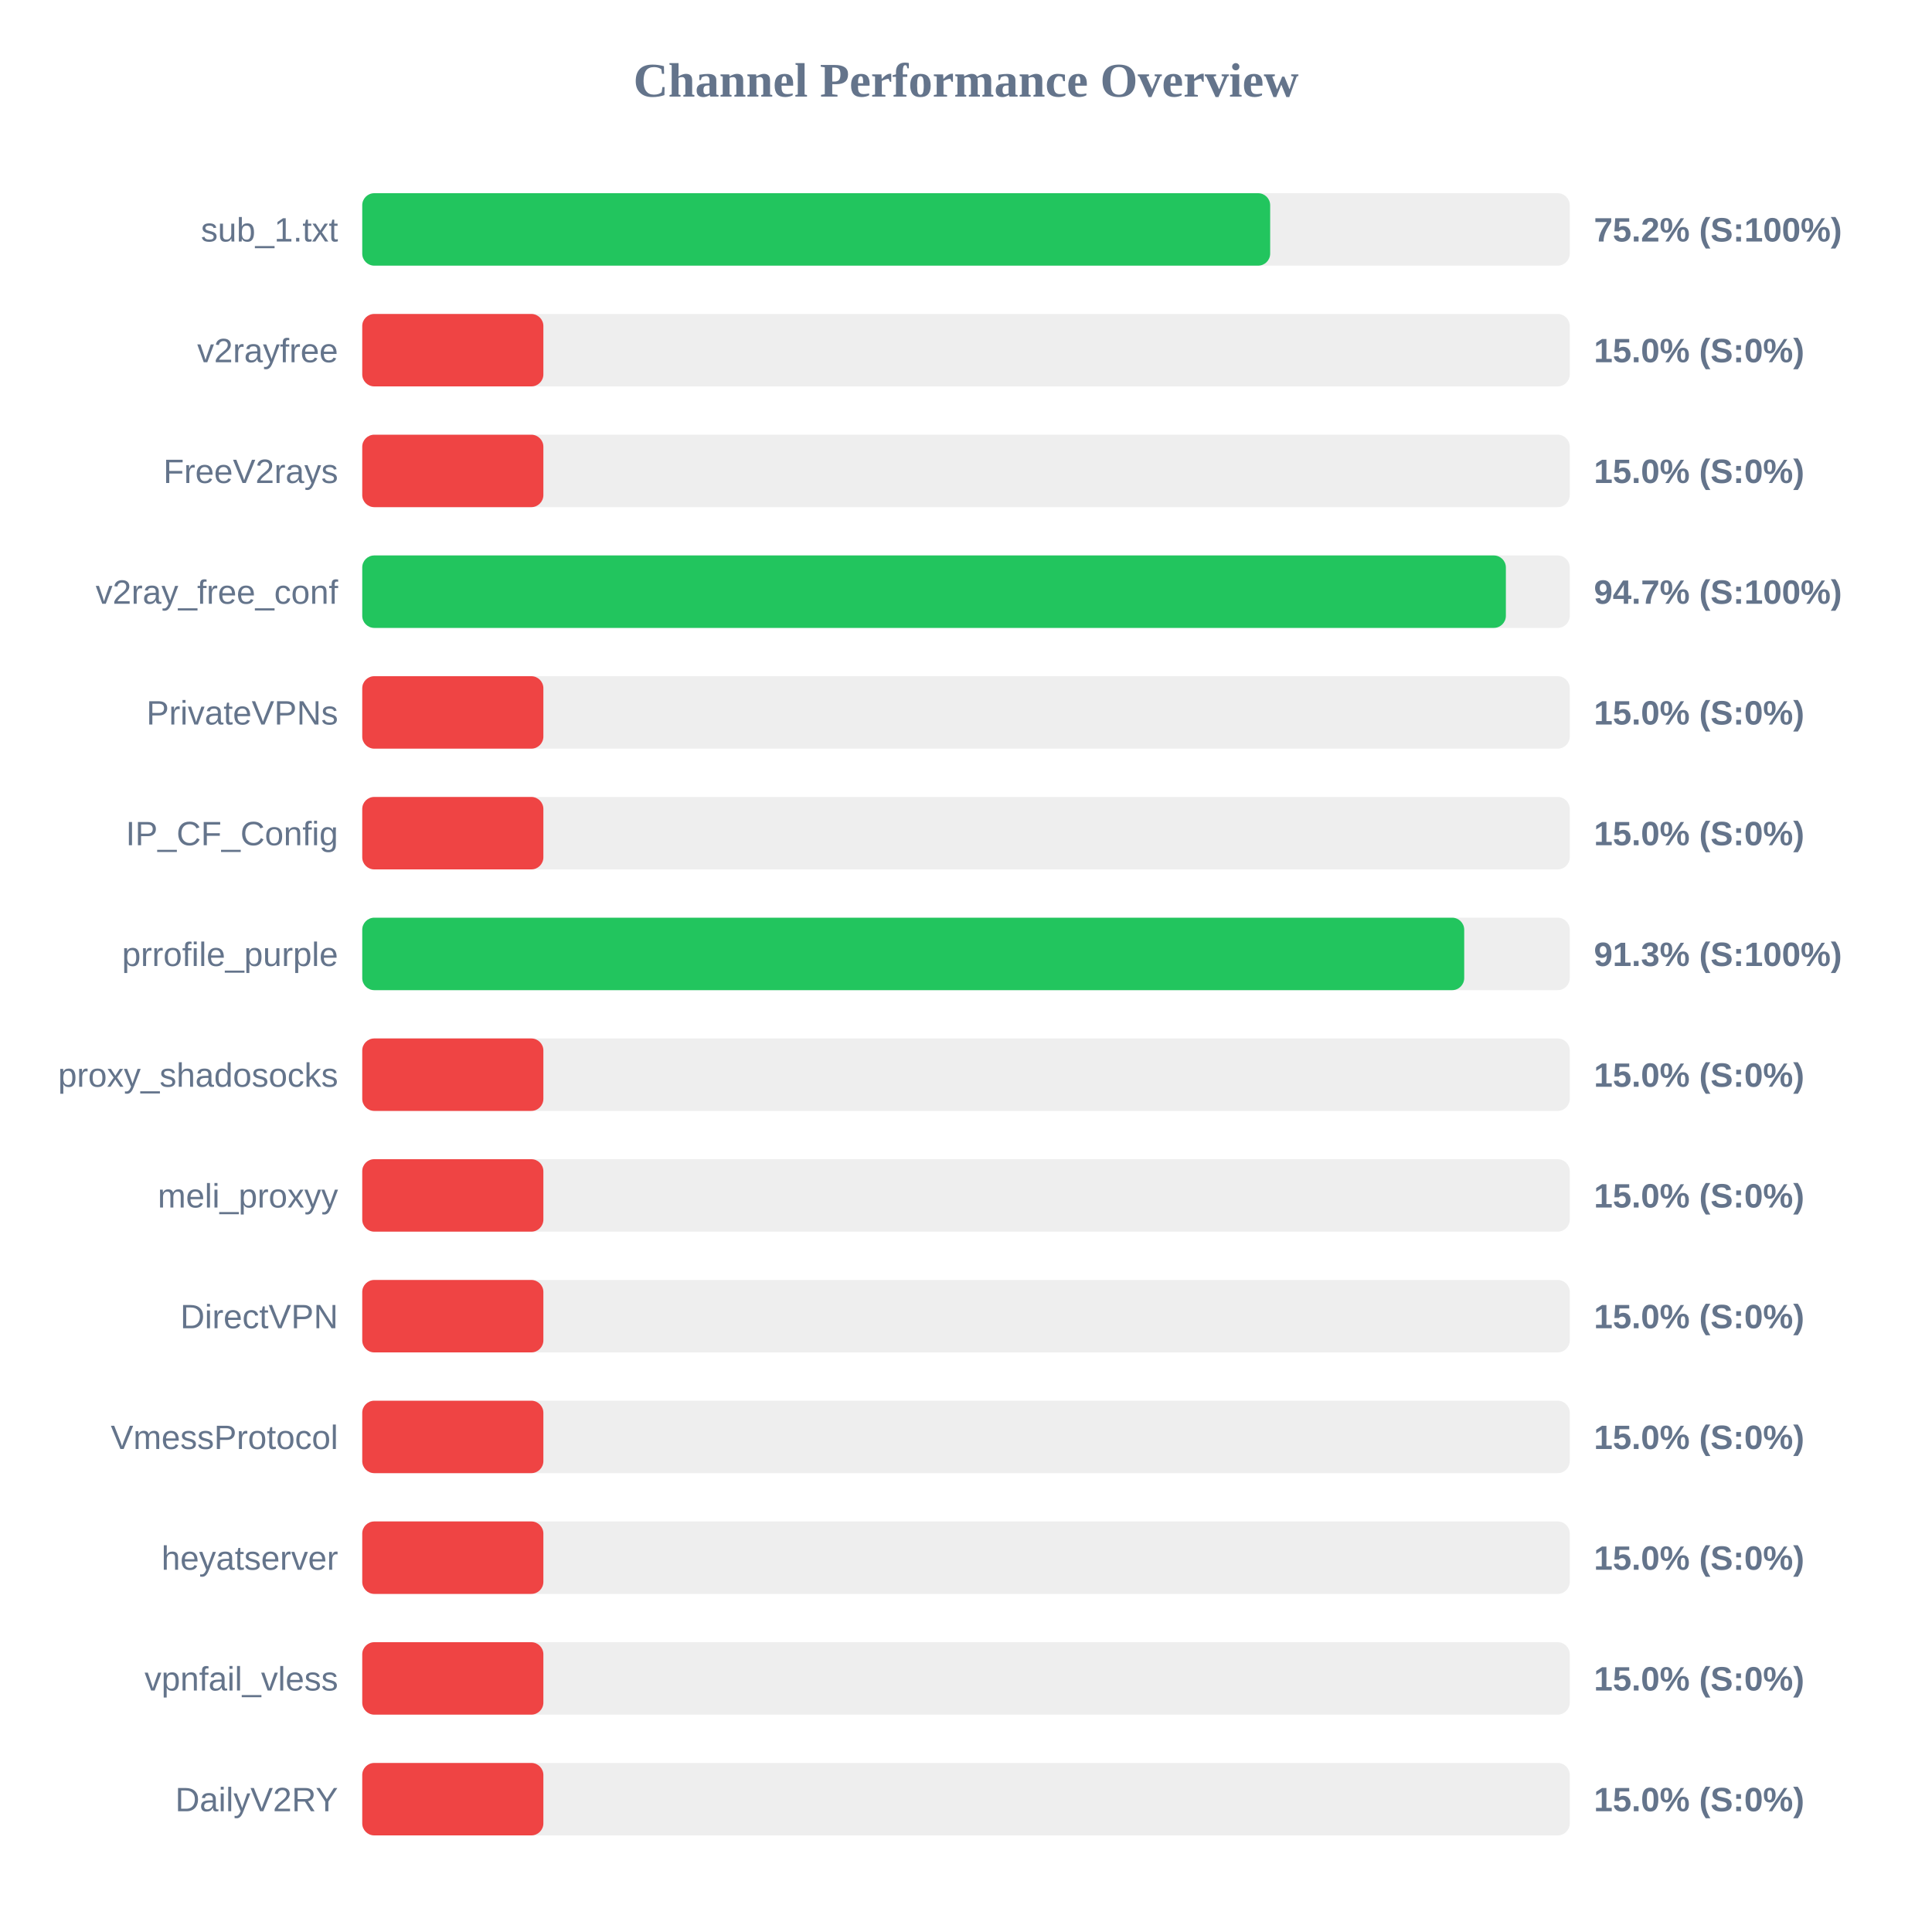
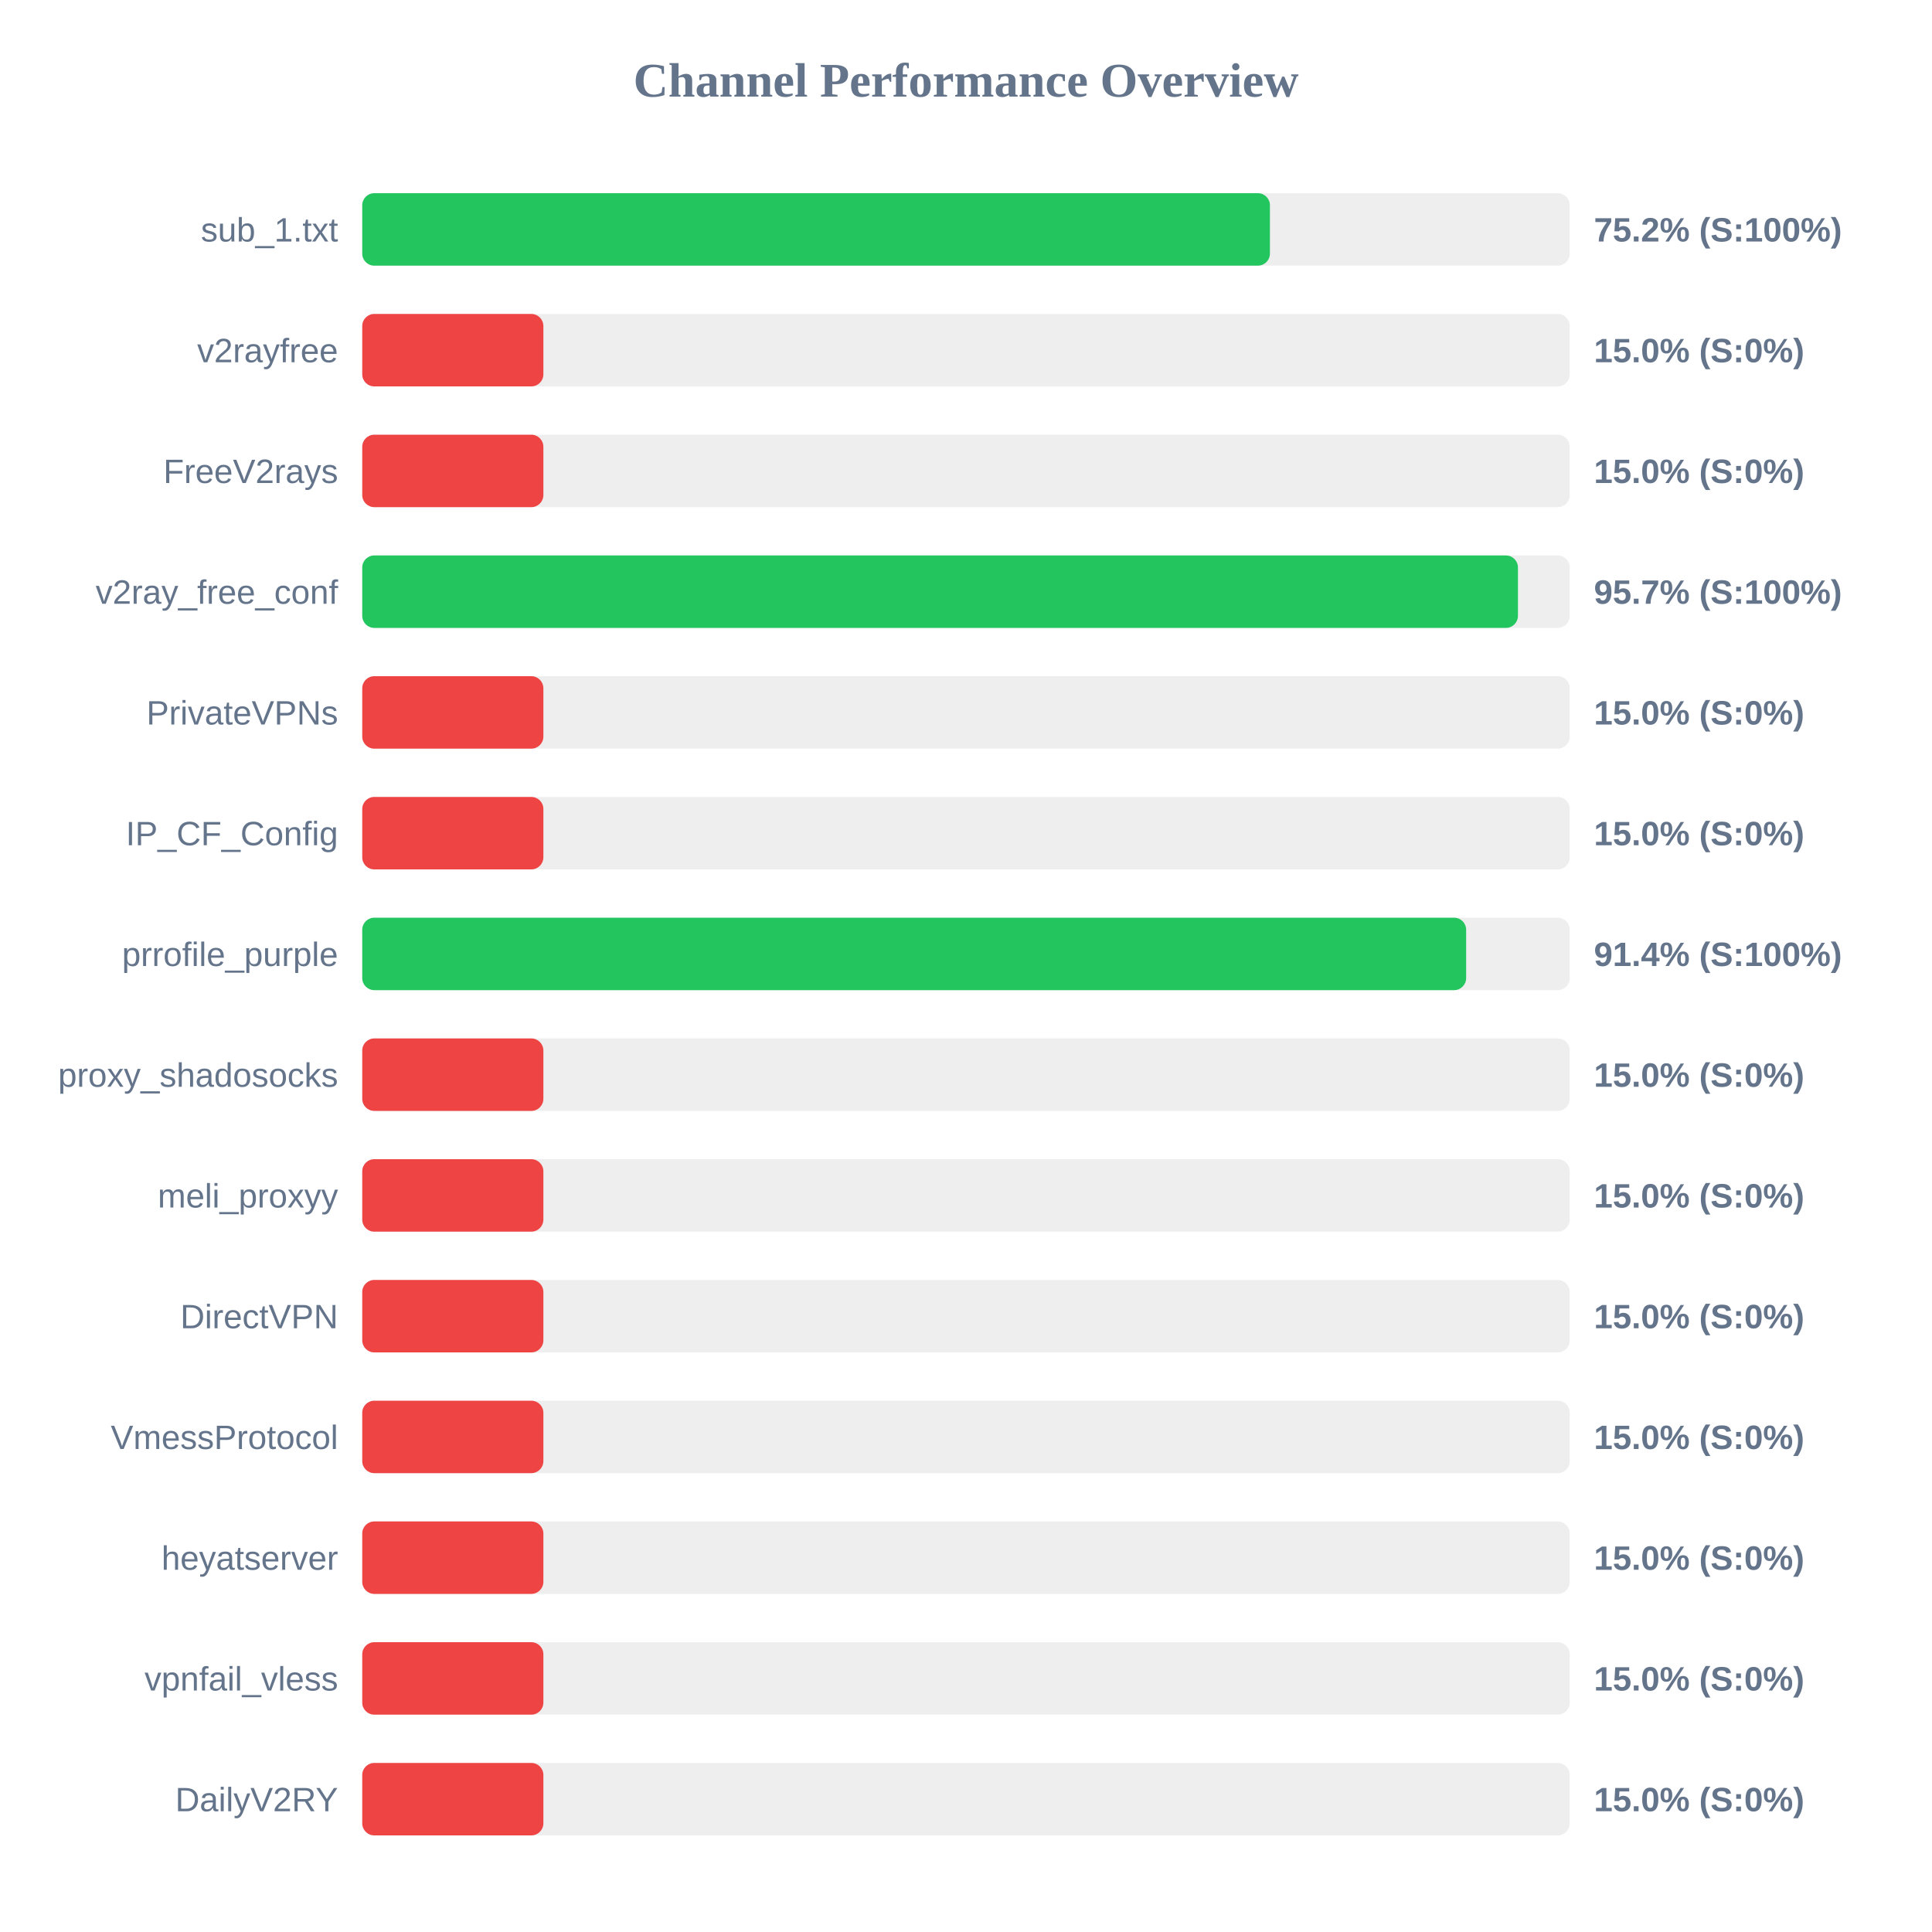
<svg xmlns="http://www.w3.org/2000/svg" width="800" height="800" version="1.1">
  <style>
        .row { font: 14px Arial; fill: #64748b; }
        .score { font: bold 14px Arial; fill: #64748b; }
    </style>
  <text x="400" y="40" text-anchor="middle" font-size="20px" font-weight="bold" fill="#64748b">Channel Performance Overview</text>
  <rect x="150" y="80" width="500" height="30" fill="#eee" rx="5" />
-   <rect x="150" y="80" width="375.95" height="30" fill="#22c55e" rx="5" />
+   <rect x="150" y="80" width="375.85" height="30" fill="#22c55e" rx="5" />
  <text x="140" y="100" text-anchor="end" class="row">sub_1.txt</text>
  <text x="660" y="100" text-anchor="start" class="score">75.2% (S:100%)</text>
  <rect x="150" y="130" width="500" height="30" fill="#eee" rx="5" />
  <rect x="150" y="130" width="75.0" height="30" fill="#ef4444" rx="5" />
  <text x="140" y="150" text-anchor="end" class="row">v2rayfree</text>
  <text x="660" y="150" text-anchor="start" class="score">15.0% (S:0%)</text>
  <rect x="150" y="180" width="500" height="30" fill="#eee" rx="5" />
  <rect x="150" y="180" width="75.0" height="30" fill="#ef4444" rx="5" />
  <text x="140" y="200" text-anchor="end" class="row">FreeV2rays</text>
  <text x="660" y="200" text-anchor="start" class="score">15.0% (S:0%)</text>
  <rect x="150" y="230" width="500" height="30" fill="#eee" rx="5" />
-   <rect x="150" y="230" width="473.55" height="30" fill="#22c55e" rx="5" />
+   <rect x="150" y="230" width="478.55" height="30" fill="#22c55e" rx="5" />
  <text x="140" y="250" text-anchor="end" class="row">v2ray_free_conf</text>
-   <text x="660" y="250" text-anchor="start" class="score">94.7% (S:100%)</text>
+   <text x="660" y="250" text-anchor="start" class="score">95.7% (S:100%)</text>
  <rect x="150" y="280" width="500" height="30" fill="#eee" rx="5" />
  <rect x="150" y="280" width="75.0" height="30" fill="#ef4444" rx="5" />
  <text x="140" y="300" text-anchor="end" class="row">PrivateVPNs</text>
  <text x="660" y="300" text-anchor="start" class="score">15.0% (S:0%)</text>
  <rect x="150" y="330" width="500" height="30" fill="#eee" rx="5" />
  <rect x="150" y="330" width="75.0" height="30" fill="#ef4444" rx="5" />
  <text x="140" y="350" text-anchor="end" class="row">IP_CF_Config</text>
  <text x="660" y="350" text-anchor="start" class="score">15.0% (S:0%)</text>
  <rect x="150" y="380" width="500" height="30" fill="#eee" rx="5" />
-   <rect x="150" y="380" width="456.3" height="30" fill="#22c55e" rx="5" />
+   <rect x="150" y="380" width="457.1" height="30" fill="#22c55e" rx="5" />
  <text x="140" y="400" text-anchor="end" class="row">prrofile_purple</text>
-   <text x="660" y="400" text-anchor="start" class="score">91.3% (S:100%)</text>
+   <text x="660" y="400" text-anchor="start" class="score">91.4% (S:100%)</text>
  <rect x="150" y="430" width="500" height="30" fill="#eee" rx="5" />
  <rect x="150" y="430" width="75.0" height="30" fill="#ef4444" rx="5" />
  <text x="140" y="450" text-anchor="end" class="row">proxy_shadosocks</text>
  <text x="660" y="450" text-anchor="start" class="score">15.0% (S:0%)</text>
  <rect x="150" y="480" width="500" height="30" fill="#eee" rx="5" />
  <rect x="150" y="480" width="75.0" height="30" fill="#ef4444" rx="5" />
  <text x="140" y="500" text-anchor="end" class="row">meli_proxyy</text>
  <text x="660" y="500" text-anchor="start" class="score">15.0% (S:0%)</text>
  <rect x="150" y="530" width="500" height="30" fill="#eee" rx="5" />
  <rect x="150" y="530" width="75.0" height="30" fill="#ef4444" rx="5" />
  <text x="140" y="550" text-anchor="end" class="row">DirectVPN</text>
  <text x="660" y="550" text-anchor="start" class="score">15.0% (S:0%)</text>
  <rect x="150" y="580" width="500" height="30" fill="#eee" rx="5" />
  <rect x="150" y="580" width="75.0" height="30" fill="#ef4444" rx="5" />
  <text x="140" y="600" text-anchor="end" class="row">VmessProtocol</text>
  <text x="660" y="600" text-anchor="start" class="score">15.0% (S:0%)</text>
  <rect x="150" y="630" width="500" height="30" fill="#eee" rx="5" />
  <rect x="150" y="630" width="75.0" height="30" fill="#ef4444" rx="5" />
  <text x="140" y="650" text-anchor="end" class="row">heyatserver</text>
  <text x="660" y="650" text-anchor="start" class="score">15.0% (S:0%)</text>
  <rect x="150" y="680" width="500" height="30" fill="#eee" rx="5" />
  <rect x="150" y="680" width="75.0" height="30" fill="#ef4444" rx="5" />
  <text x="140" y="700" text-anchor="end" class="row">vpnfail_vless</text>
  <text x="660" y="700" text-anchor="start" class="score">15.0% (S:0%)</text>
  <rect x="150" y="730" width="500" height="30" fill="#eee" rx="5" />
  <rect x="150" y="730" width="75.0" height="30" fill="#ef4444" rx="5" />
  <text x="140" y="750" text-anchor="end" class="row">DailyV2RY</text>
  <text x="660" y="750" text-anchor="start" class="score">15.0% (S:0%)</text>
</svg>
